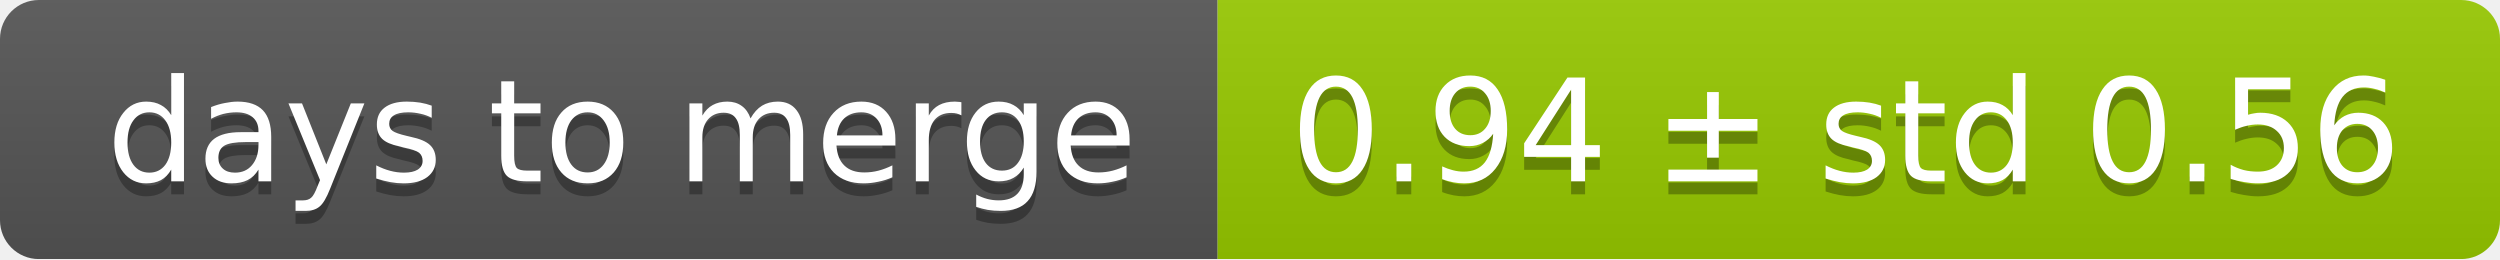
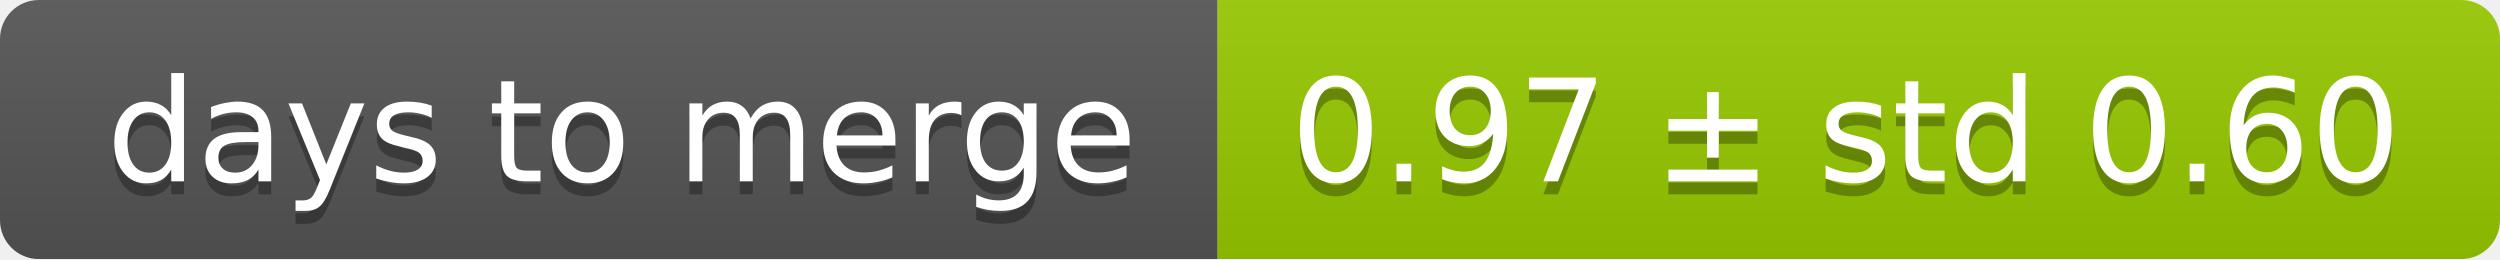
<svg xmlns="http://www.w3.org/2000/svg" width="193" height="20">
  <linearGradient id="smooth" x2="0" y2="100%">
    <stop offset="0" stop-color="#bbb" stop-opacity=".1" />
    <stop offset="1" stop-opacity=".1" />
  </linearGradient>
  <mask id="round">
    <rect width="193" height="20" rx="3" fill="#fff" />
  </mask>
  <g mask="url(#round)">
    <rect width="94" height="20" fill="#555" />
    <rect x="94" width="99" height="20" fill="#97ca00" />
    <rect width="193" height="20" fill="url(#smooth)" />
  </g>
  <g fill="#fff" text-anchor="middle" font-family="DejaVu Sans,Verdana,Geneva,sans-serif" font-size="11">
    <text x="48" y="15" fill="#010101" fill-opacity=".3">days to merge</text>
    <text x="48" y="14">days to merge</text>
-     <text x="142.5" y="15" fill="#010101" fill-opacity=".3">0.94 ± std 0.56</text>
-     <text x="142.5" y="14">0.94 ± std 0.56</text>
+     <text x="142.5" y="15" fill="#010101" fill-opacity=".3">0.97 ± std 0.60</text>
+     <text x="142.5" y="14">0.97 ± std 0.60</text>
  </g>
</svg>
